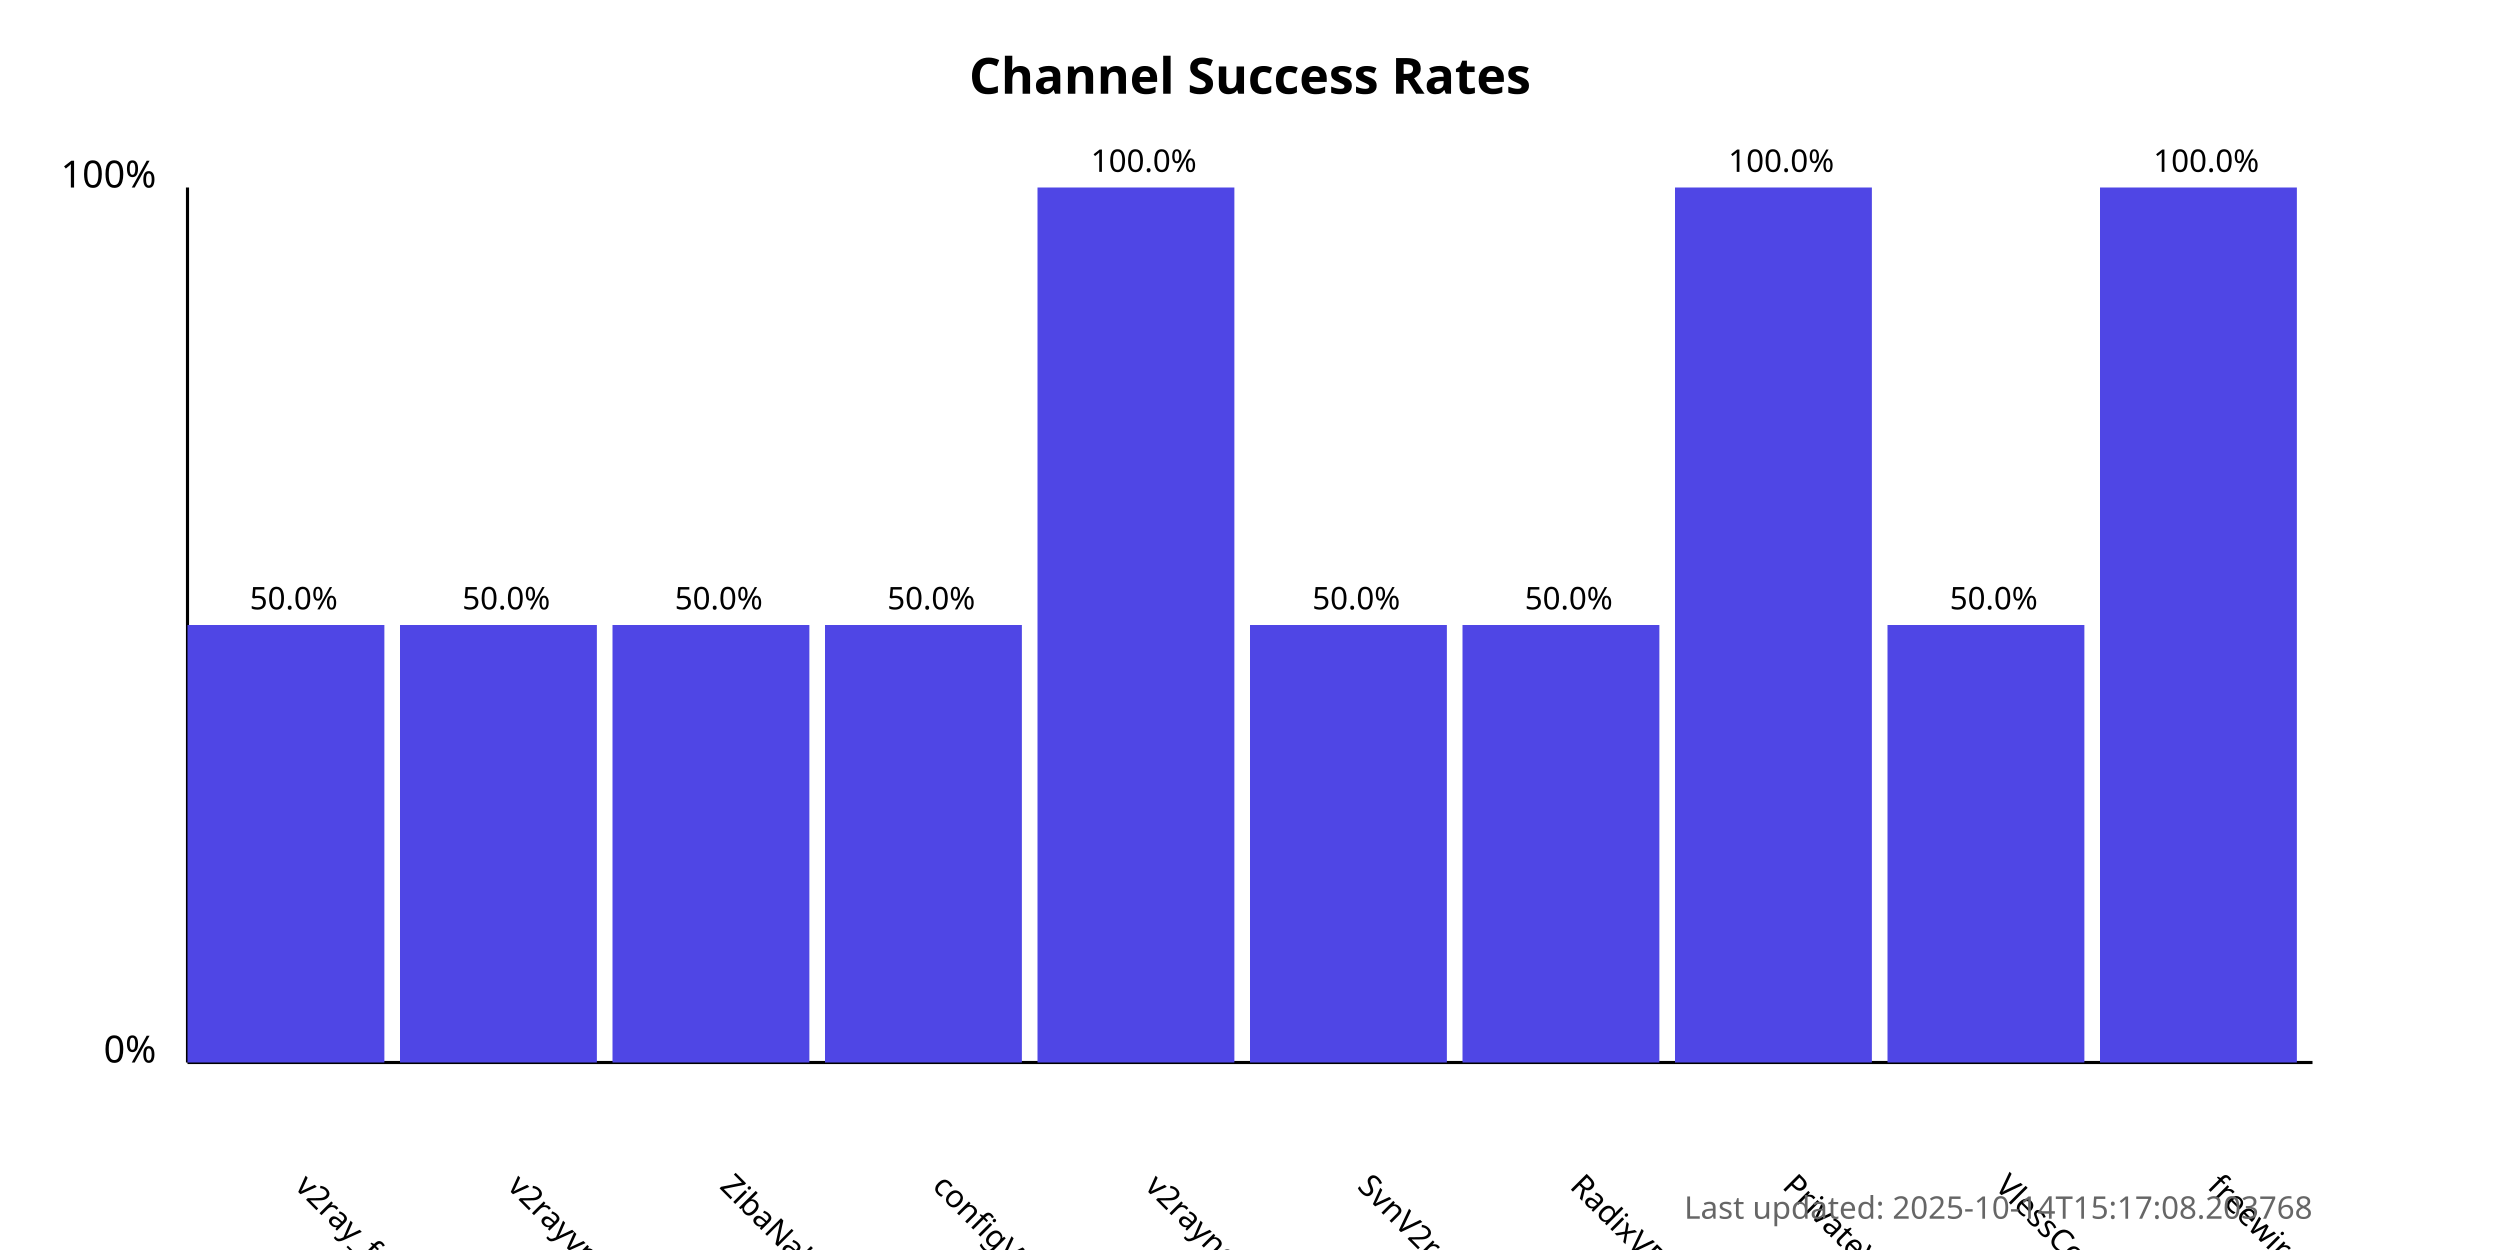
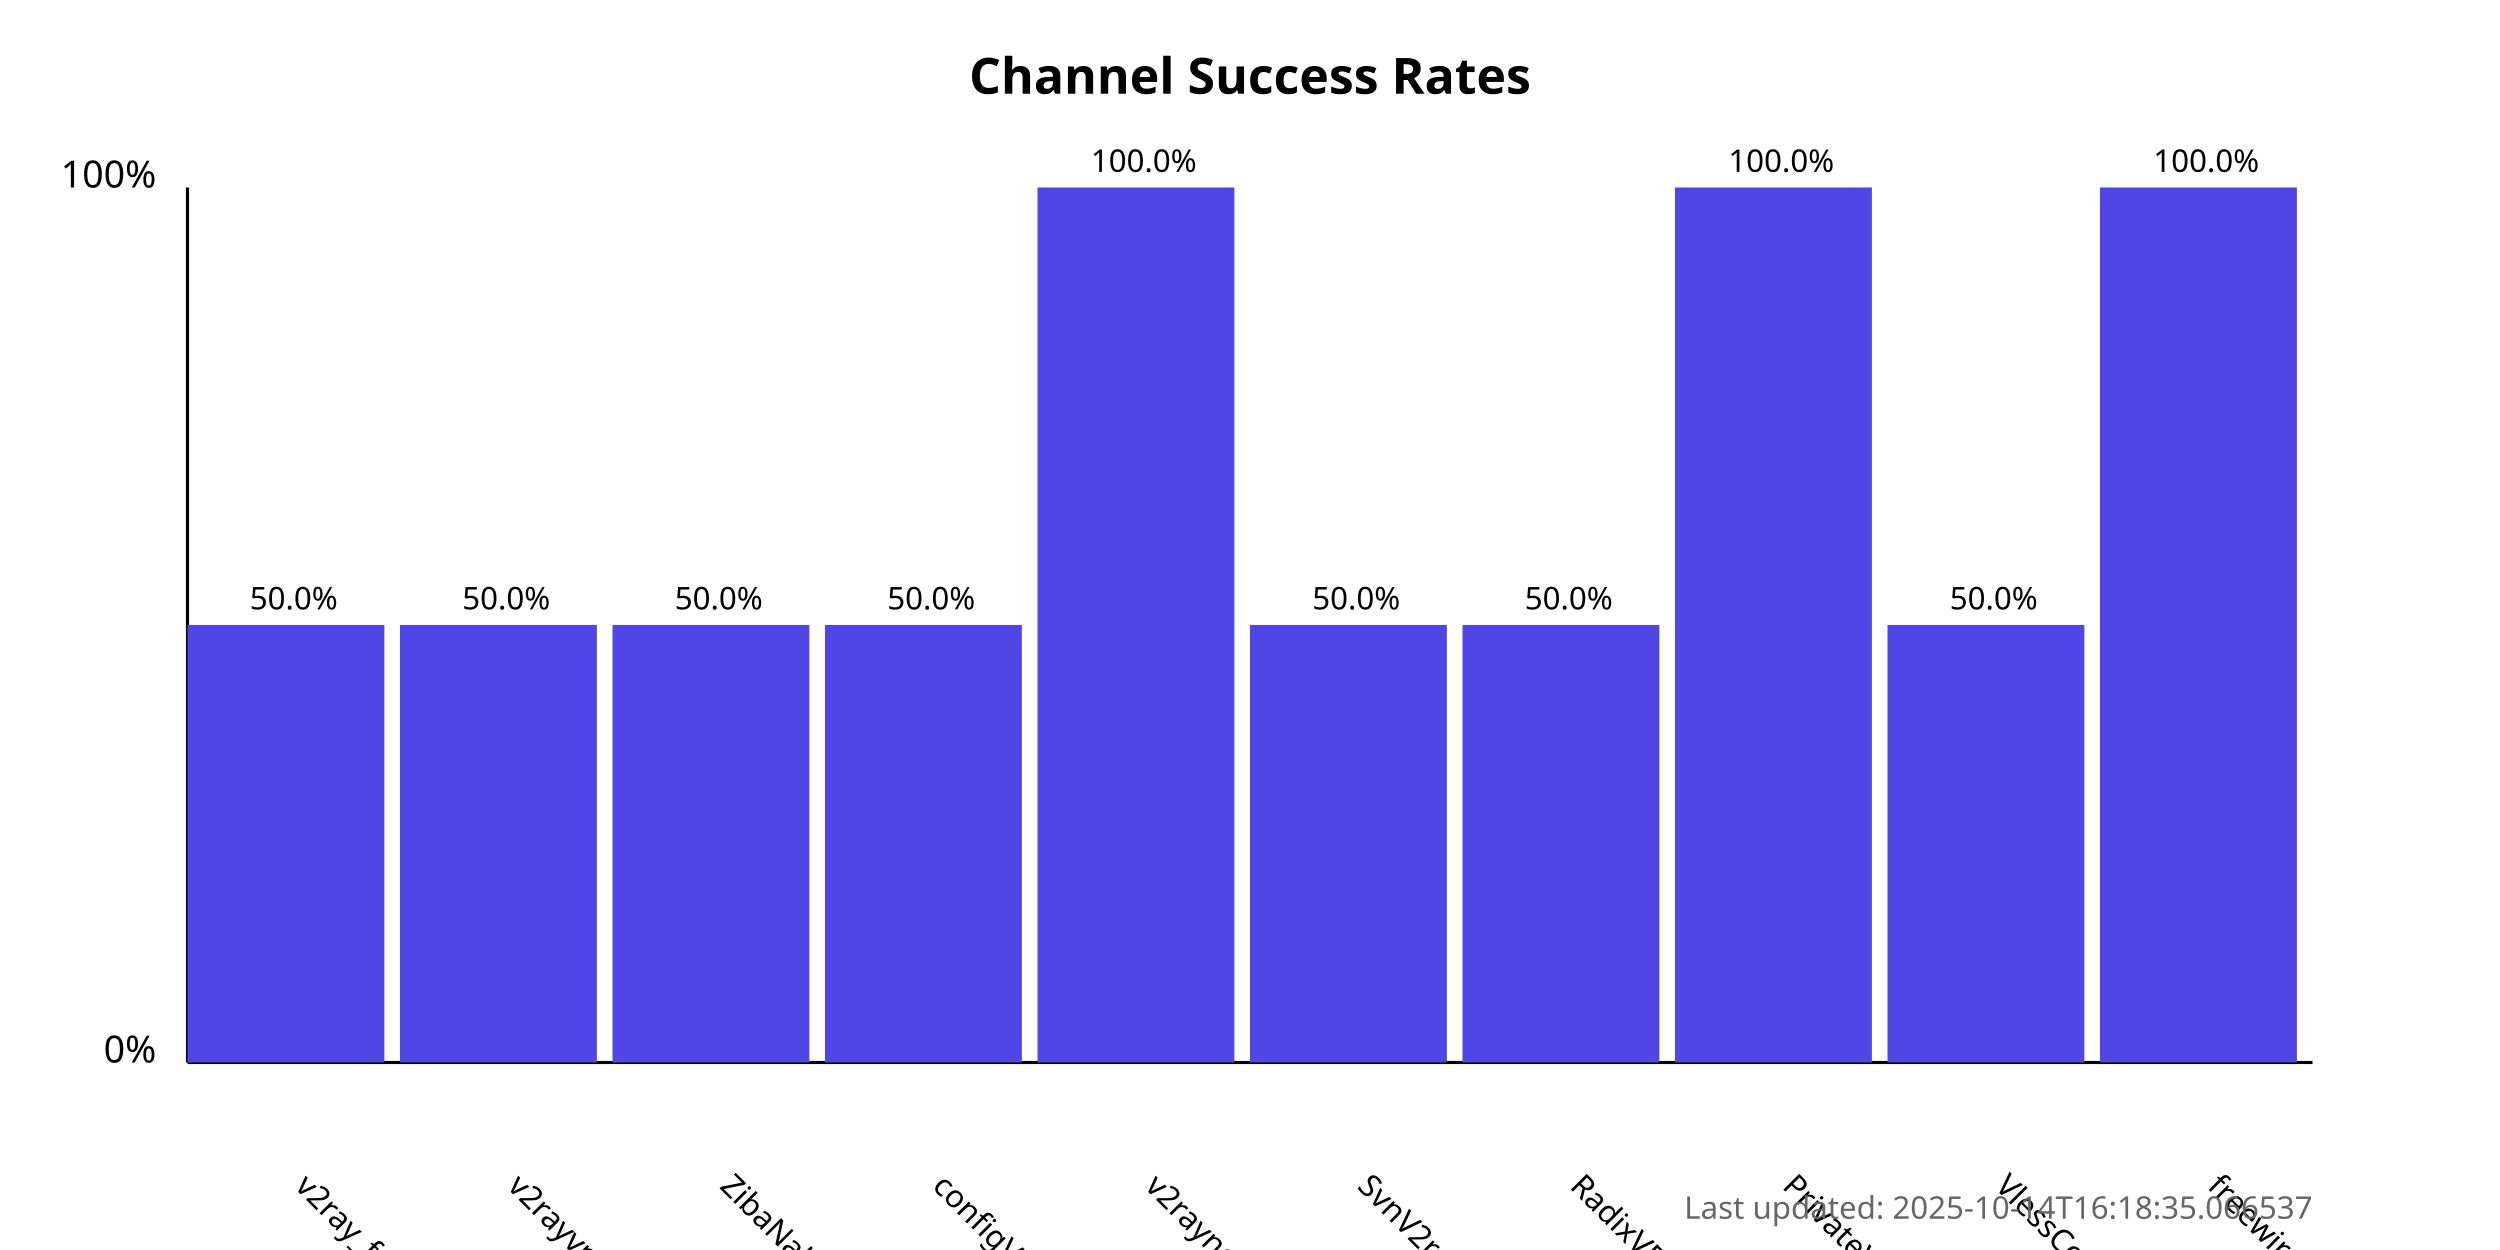
<svg xmlns="http://www.w3.org/2000/svg" width="800" height="400">
  <style>
            .chart-title { font: bold 16px sans-serif; }
            .axis-label { font: 12px sans-serif; }
            .tick-label { font: 10px sans-serif; }
            .bar { fill: #4f46e5; }
            .bar:hover { fill: #6366f1; }
            .timestamp { font: 10px sans-serif; fill: #666; }
        </style>
  <text x="400.0" y="30" text-anchor="middle" class="chart-title">
            Channel Success Rates
        </text>
  <line x1="60" y1="340" x2="60" y2="60" stroke="black" stroke-width="1" />
  <line x1="60" y1="340" x2="740" y2="340" stroke="black" stroke-width="1" />
  <text x="50" y="340" text-anchor="end" class="axis-label">0%</text>
  <text x="50" y="60" text-anchor="end" class="axis-label">100%</text>
  <g>
    <rect x="60" y="200.0" width="63.0" height="140.0" class="bar" />
    <text x="94.0" y="380" transform="rotate(45, 94.0, 380)" text-anchor="start" class="tick-label">
                v2ray_free_conf
            </text>
    <text x="94.0" y="195.0" text-anchor="middle" class="tick-label">
                50.0%
            </text>
  </g>
  <g>
    <rect x="128.0" y="200.0" width="63.0" height="140.0" class="bar" />
    <text x="162.0" y="380" transform="rotate(45, 162.0, 380)" text-anchor="start" class="tick-label">
                v2rayvpno
            </text>
    <text x="162.0" y="195.0" text-anchor="middle" class="tick-label">
                50.0%
            </text>
  </g>
  <g>
    <rect x="196.0" y="200.0" width="63.0" height="140.0" class="bar" />
    <text x="230.0" y="380" transform="rotate(45, 230.0, 380)" text-anchor="start" class="tick-label">
                ZibaNabz
            </text>
    <text x="230.0" y="195.0" text-anchor="middle" class="tick-label">
                50.0%
            </text>
  </g>
  <g>
    <rect x="264.0" y="200.0" width="63.0" height="140.0" class="bar" />
    <text x="298.0" y="380" transform="rotate(45, 298.0, 380)" text-anchor="start" class="tick-label">
                configV2rayForFree
            </text>
    <text x="298.0" y="195.0" text-anchor="middle" class="tick-label">
                50.0%
            </text>
  </g>
  <g>
    <rect x="332.0" y="60.0" width="63.0" height="280.0" class="bar" />
    <text x="366.0" y="380" transform="rotate(45, 366.0, 380)" text-anchor="start" class="tick-label">
                v2rayngvpn
            </text>
    <text x="366.0" y="55.0" text-anchor="middle" class="tick-label">
                100.0%
            </text>
  </g>
  <g>
    <rect x="400.0" y="200.0" width="63.0" height="140.0" class="bar" />
    <text x="434.0" y="380" transform="rotate(45, 434.0, 380)" text-anchor="start" class="tick-label">
                SvnV2ray
            </text>
    <text x="434.0" y="195.0" text-anchor="middle" class="tick-label">
                50.0%
            </text>
  </g>
  <g>
    <rect x="468.0" y="200.0" width="63.0" height="140.0" class="bar" />
    <text x="502.0" y="380" transform="rotate(45, 502.0, 380)" text-anchor="start" class="tick-label">
                RadixVPN
            </text>
    <text x="502.0" y="195.0" text-anchor="middle" class="tick-label">
                50.0%
            </text>
  </g>
  <g>
    <rect x="536.0" y="60.0" width="63.0" height="280.0" class="bar" />
    <text x="570.0" y="380" transform="rotate(45, 570.0, 380)" text-anchor="start" class="tick-label">
                PrivateVPNs
            </text>
    <text x="570.0" y="55.0" text-anchor="middle" class="tick-label">
                100.0%
            </text>
  </g>
  <g>
    <rect x="604.0" y="200.0" width="63.0" height="140.0" class="bar" />
    <text x="638.0" y="380" transform="rotate(45, 638.0, 380)" text-anchor="start" class="tick-label">
                VlessConfig
            </text>
    <text x="638.0" y="195.0" text-anchor="middle" class="tick-label">
                50.0%
            </text>
  </g>
  <g>
    <rect x="672.0" y="60.0" width="63.0" height="280.0" class="bar" />
    <text x="706.0" y="380" transform="rotate(45, 706.0, 380)" text-anchor="start" class="tick-label">
                freewireguard
            </text>
    <text x="706.0" y="55.0" text-anchor="middle" class="tick-label">
                100.0%
            </text>
  </g>
  <text x="740" y="390" text-anchor="end" class="timestamp">
-             Last updated: 2025-10-14T15:17:08.203768
+             Last updated: 2025-10-14T16:18:35.066537
        </text>
</svg>
